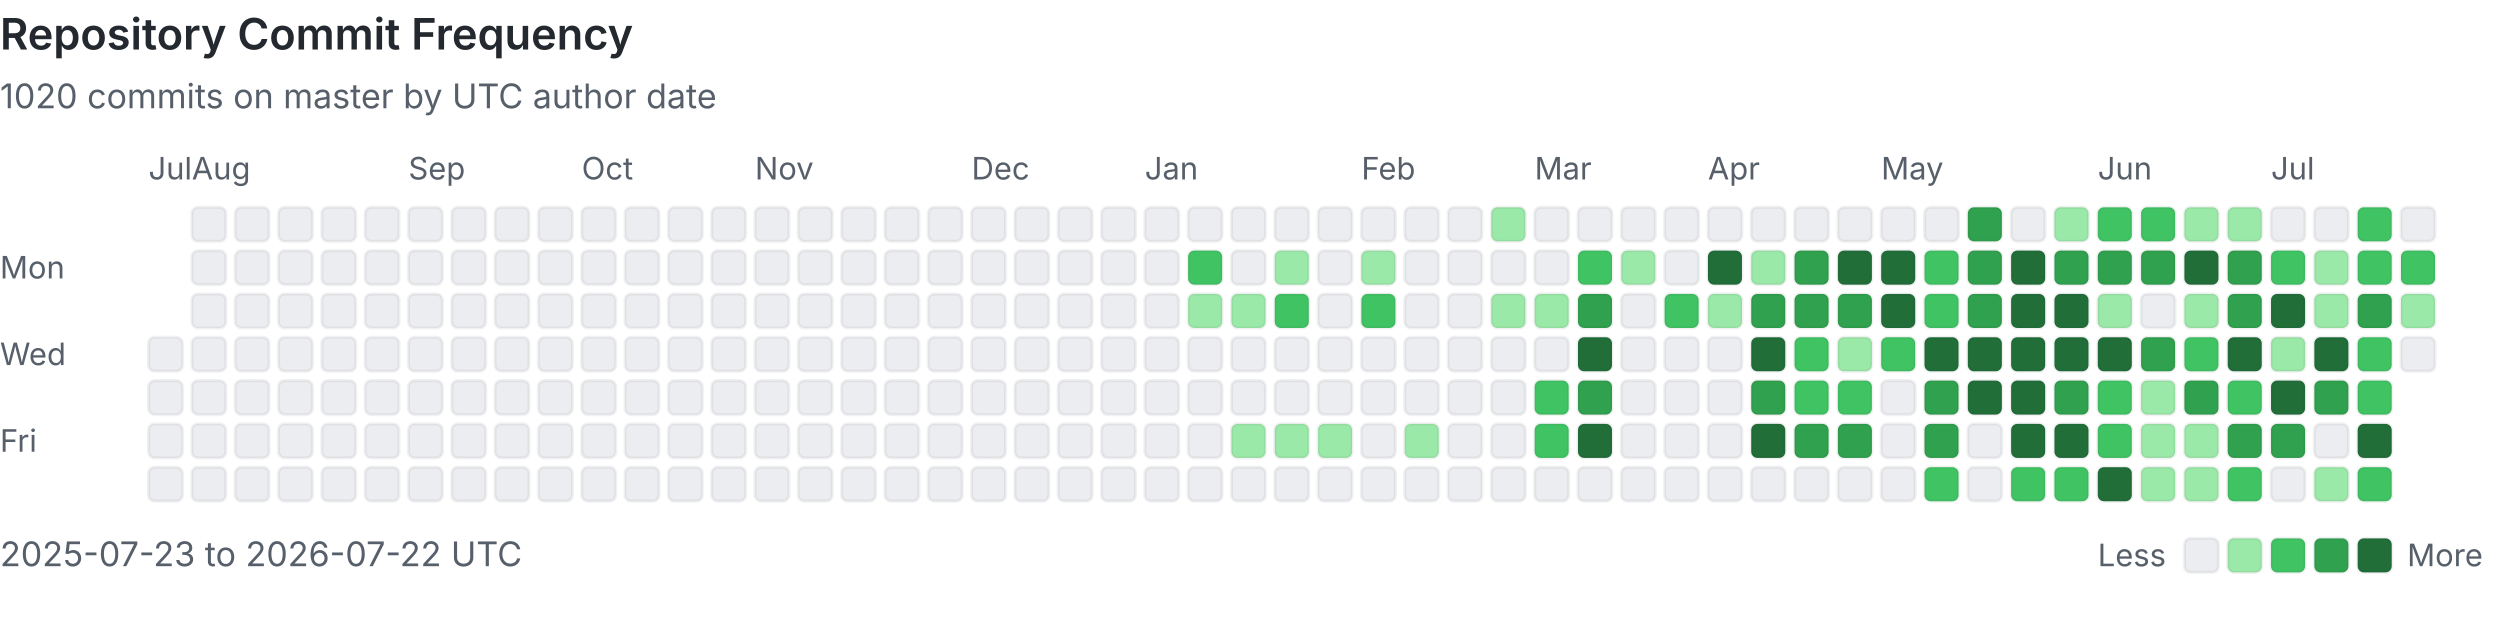
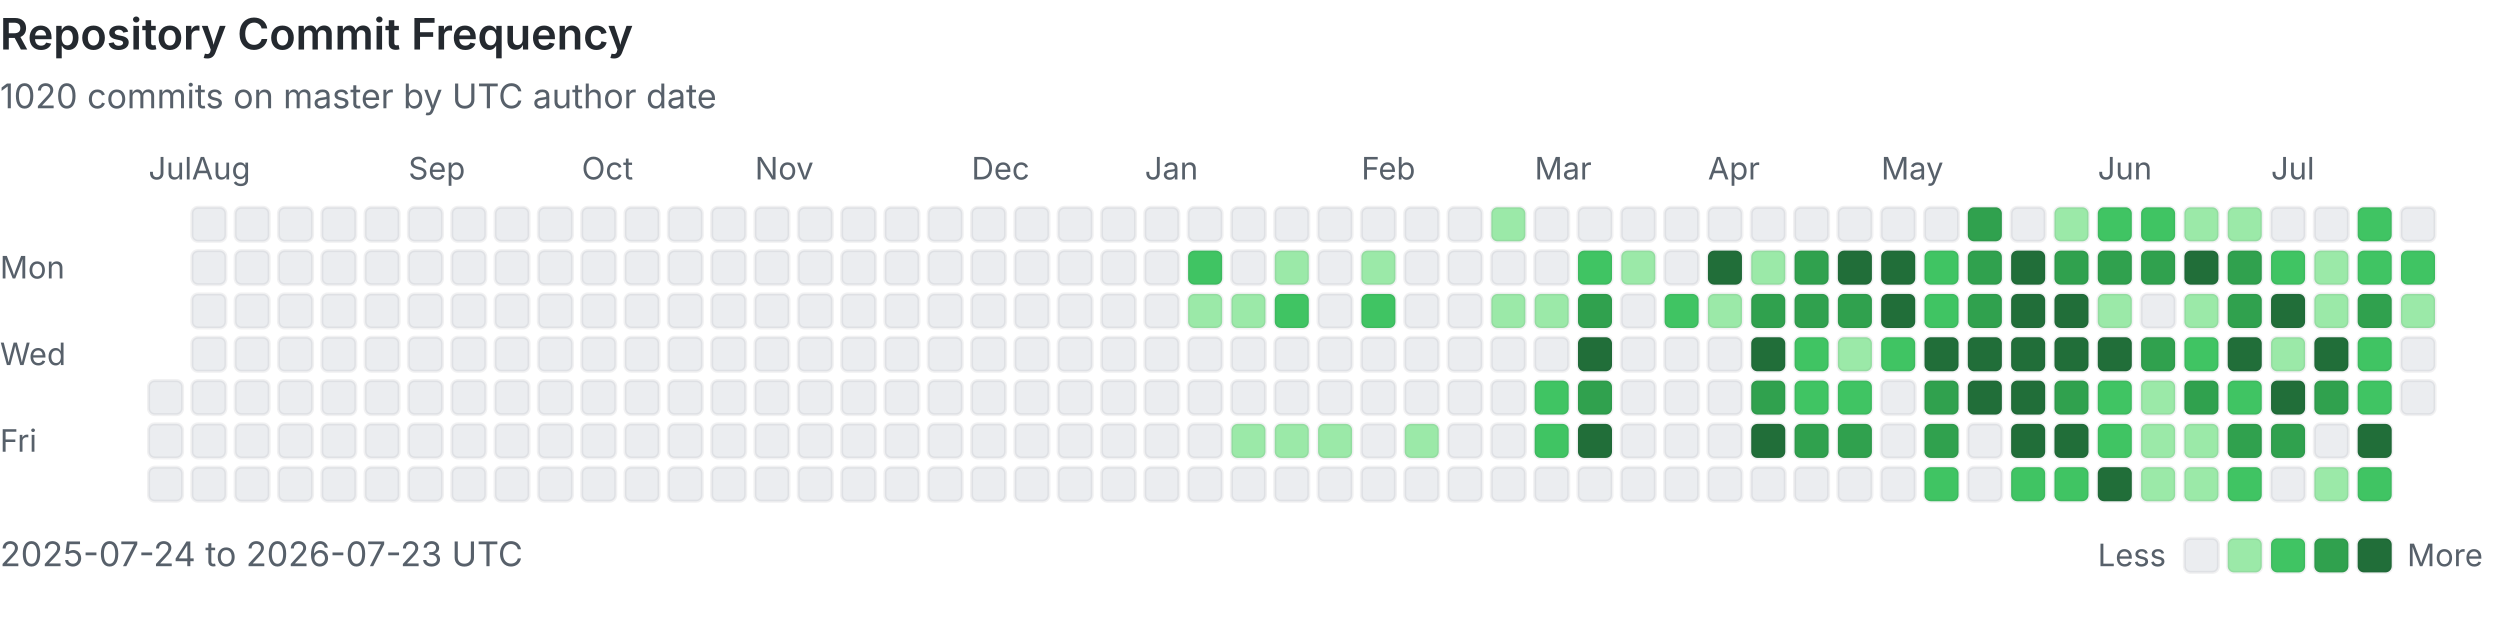
<svg xmlns="http://www.w3.org/2000/svg" viewBox="0 0 808 207" width="100%" role="img" aria-labelledby="heatmap-title heatmap-description" preserveAspectRatio="xMinYMin meet">
  <style>
      .heading { fill: #24292f; font: 600 14px -apple-system, BlinkMacSystemFont, 'Segoe UI', sans-serif; }
      .label { fill: #57606a; font: 10px -apple-system, BlinkMacSystemFont, 'Segoe UI', sans-serif; }
      .summary { fill: #57606a; font: 11px -apple-system, BlinkMacSystemFont, 'Segoe UI', sans-serif; }
      .day { shape-rendering: geometricPrecision; stroke: rgba(27, 31, 36, 0.06); stroke-width: 1px; }
      @media (prefers-color-scheme: dark) {
        .heading { fill: #e6edf3; }
        .label, .summary { fill: #8b949e; }
        .day { stroke: rgba(240, 246, 252, 0.08); }
        .level-0 { fill: #161b22 !important; }
      }
    </style>
  <text x="0" y="16" class="heading">Repository Commit Frequency</text>
  <text x="0" y="35" class="summary">1020 commits on master by UTC author date</text>
  <text x="0" y="90" class="label">Mon</text>
  <text x="0" y="118" class="label">Wed</text>
  <text x="0" y="146" class="label">Fri</text>
  <text x="48" y="58" class="label">Jul</text>
-   <rect x="48" y="109" width="11" height="11" rx="2" class="day level-0" fill="#ebedf0" data-date="2025-07-23" data-count="0">
-     </rect>
  <rect x="48" y="123" width="11" height="11" rx="2" class="day level-0" fill="#ebedf0" data-date="2025-07-24" data-count="0">
    </rect>
  <rect x="48" y="137" width="11" height="11" rx="2" class="day level-0" fill="#ebedf0" data-date="2025-07-25" data-count="0">
    </rect>
  <rect x="48" y="151" width="11" height="11" rx="2" class="day level-0" fill="#ebedf0" data-date="2025-07-26" data-count="0">
    </rect>
  <rect x="62" y="67" width="11" height="11" rx="2" class="day level-0" fill="#ebedf0" data-date="2025-07-27" data-count="0">
    </rect>
  <rect x="62" y="81" width="11" height="11" rx="2" class="day level-0" fill="#ebedf0" data-date="2025-07-28" data-count="0">
    </rect>
  <rect x="62" y="95" width="11" height="11" rx="2" class="day level-0" fill="#ebedf0" data-date="2025-07-29" data-count="0">
    </rect>
  <rect x="62" y="109" width="11" height="11" rx="2" class="day level-0" fill="#ebedf0" data-date="2025-07-30" data-count="0">
    </rect>
  <rect x="62" y="123" width="11" height="11" rx="2" class="day level-0" fill="#ebedf0" data-date="2025-07-31" data-count="0">
    </rect>
  <text x="62" y="58" class="label">Aug</text>
  <rect x="62" y="137" width="11" height="11" rx="2" class="day level-0" fill="#ebedf0" data-date="2025-08-01" data-count="0">
    </rect>
  <rect x="62" y="151" width="11" height="11" rx="2" class="day level-0" fill="#ebedf0" data-date="2025-08-02" data-count="0">
    </rect>
  <rect x="76" y="67" width="11" height="11" rx="2" class="day level-0" fill="#ebedf0" data-date="2025-08-03" data-count="0">
    </rect>
  <rect x="76" y="81" width="11" height="11" rx="2" class="day level-0" fill="#ebedf0" data-date="2025-08-04" data-count="0">
    </rect>
  <rect x="76" y="95" width="11" height="11" rx="2" class="day level-0" fill="#ebedf0" data-date="2025-08-05" data-count="0">
    </rect>
  <rect x="76" y="109" width="11" height="11" rx="2" class="day level-0" fill="#ebedf0" data-date="2025-08-06" data-count="0">
    </rect>
  <rect x="76" y="123" width="11" height="11" rx="2" class="day level-0" fill="#ebedf0" data-date="2025-08-07" data-count="0">
    </rect>
  <rect x="76" y="137" width="11" height="11" rx="2" class="day level-0" fill="#ebedf0" data-date="2025-08-08" data-count="0">
    </rect>
  <rect x="76" y="151" width="11" height="11" rx="2" class="day level-0" fill="#ebedf0" data-date="2025-08-09" data-count="0">
    </rect>
  <rect x="90" y="67" width="11" height="11" rx="2" class="day level-0" fill="#ebedf0" data-date="2025-08-10" data-count="0">
    </rect>
  <rect x="90" y="81" width="11" height="11" rx="2" class="day level-0" fill="#ebedf0" data-date="2025-08-11" data-count="0">
    </rect>
  <rect x="90" y="95" width="11" height="11" rx="2" class="day level-0" fill="#ebedf0" data-date="2025-08-12" data-count="0">
    </rect>
  <rect x="90" y="109" width="11" height="11" rx="2" class="day level-0" fill="#ebedf0" data-date="2025-08-13" data-count="0">
    </rect>
  <rect x="90" y="123" width="11" height="11" rx="2" class="day level-0" fill="#ebedf0" data-date="2025-08-14" data-count="0">
    </rect>
  <rect x="90" y="137" width="11" height="11" rx="2" class="day level-0" fill="#ebedf0" data-date="2025-08-15" data-count="0">
    </rect>
  <rect x="90" y="151" width="11" height="11" rx="2" class="day level-0" fill="#ebedf0" data-date="2025-08-16" data-count="0">
    </rect>
  <rect x="104" y="67" width="11" height="11" rx="2" class="day level-0" fill="#ebedf0" data-date="2025-08-17" data-count="0">
    </rect>
  <rect x="104" y="81" width="11" height="11" rx="2" class="day level-0" fill="#ebedf0" data-date="2025-08-18" data-count="0">
    </rect>
  <rect x="104" y="95" width="11" height="11" rx="2" class="day level-0" fill="#ebedf0" data-date="2025-08-19" data-count="0">
    </rect>
  <rect x="104" y="109" width="11" height="11" rx="2" class="day level-0" fill="#ebedf0" data-date="2025-08-20" data-count="0">
    </rect>
  <rect x="104" y="123" width="11" height="11" rx="2" class="day level-0" fill="#ebedf0" data-date="2025-08-21" data-count="0">
    </rect>
  <rect x="104" y="137" width="11" height="11" rx="2" class="day level-0" fill="#ebedf0" data-date="2025-08-22" data-count="0">
    </rect>
  <rect x="104" y="151" width="11" height="11" rx="2" class="day level-0" fill="#ebedf0" data-date="2025-08-23" data-count="0">
    </rect>
  <rect x="118" y="67" width="11" height="11" rx="2" class="day level-0" fill="#ebedf0" data-date="2025-08-24" data-count="0">
    </rect>
  <rect x="118" y="81" width="11" height="11" rx="2" class="day level-0" fill="#ebedf0" data-date="2025-08-25" data-count="0">
    </rect>
  <rect x="118" y="95" width="11" height="11" rx="2" class="day level-0" fill="#ebedf0" data-date="2025-08-26" data-count="0">
    </rect>
  <rect x="118" y="109" width="11" height="11" rx="2" class="day level-0" fill="#ebedf0" data-date="2025-08-27" data-count="0">
    </rect>
  <rect x="118" y="123" width="11" height="11" rx="2" class="day level-0" fill="#ebedf0" data-date="2025-08-28" data-count="0">
    </rect>
  <rect x="118" y="137" width="11" height="11" rx="2" class="day level-0" fill="#ebedf0" data-date="2025-08-29" data-count="0">
    </rect>
  <rect x="118" y="151" width="11" height="11" rx="2" class="day level-0" fill="#ebedf0" data-date="2025-08-30" data-count="0">
    </rect>
  <rect x="132" y="67" width="11" height="11" rx="2" class="day level-0" fill="#ebedf0" data-date="2025-08-31" data-count="0">
    </rect>
  <text x="132" y="58" class="label">Sep</text>
  <rect x="132" y="81" width="11" height="11" rx="2" class="day level-0" fill="#ebedf0" data-date="2025-09-01" data-count="0">
    </rect>
  <rect x="132" y="95" width="11" height="11" rx="2" class="day level-0" fill="#ebedf0" data-date="2025-09-02" data-count="0">
    </rect>
  <rect x="132" y="109" width="11" height="11" rx="2" class="day level-0" fill="#ebedf0" data-date="2025-09-03" data-count="0">
    </rect>
  <rect x="132" y="123" width="11" height="11" rx="2" class="day level-0" fill="#ebedf0" data-date="2025-09-04" data-count="0">
    </rect>
  <rect x="132" y="137" width="11" height="11" rx="2" class="day level-0" fill="#ebedf0" data-date="2025-09-05" data-count="0">
    </rect>
  <rect x="132" y="151" width="11" height="11" rx="2" class="day level-0" fill="#ebedf0" data-date="2025-09-06" data-count="0">
    </rect>
  <rect x="146" y="67" width="11" height="11" rx="2" class="day level-0" fill="#ebedf0" data-date="2025-09-07" data-count="0">
    </rect>
  <rect x="146" y="81" width="11" height="11" rx="2" class="day level-0" fill="#ebedf0" data-date="2025-09-08" data-count="0">
    </rect>
  <rect x="146" y="95" width="11" height="11" rx="2" class="day level-0" fill="#ebedf0" data-date="2025-09-09" data-count="0">
    </rect>
  <rect x="146" y="109" width="11" height="11" rx="2" class="day level-0" fill="#ebedf0" data-date="2025-09-10" data-count="0">
    </rect>
  <rect x="146" y="123" width="11" height="11" rx="2" class="day level-0" fill="#ebedf0" data-date="2025-09-11" data-count="0">
    </rect>
  <rect x="146" y="137" width="11" height="11" rx="2" class="day level-0" fill="#ebedf0" data-date="2025-09-12" data-count="0">
    </rect>
  <rect x="146" y="151" width="11" height="11" rx="2" class="day level-0" fill="#ebedf0" data-date="2025-09-13" data-count="0">
    </rect>
  <rect x="160" y="67" width="11" height="11" rx="2" class="day level-0" fill="#ebedf0" data-date="2025-09-14" data-count="0">
    </rect>
  <rect x="160" y="81" width="11" height="11" rx="2" class="day level-0" fill="#ebedf0" data-date="2025-09-15" data-count="0">
    </rect>
  <rect x="160" y="95" width="11" height="11" rx="2" class="day level-0" fill="#ebedf0" data-date="2025-09-16" data-count="0">
    </rect>
  <rect x="160" y="109" width="11" height="11" rx="2" class="day level-0" fill="#ebedf0" data-date="2025-09-17" data-count="0">
    </rect>
  <rect x="160" y="123" width="11" height="11" rx="2" class="day level-0" fill="#ebedf0" data-date="2025-09-18" data-count="0">
    </rect>
  <rect x="160" y="137" width="11" height="11" rx="2" class="day level-0" fill="#ebedf0" data-date="2025-09-19" data-count="0">
    </rect>
  <rect x="160" y="151" width="11" height="11" rx="2" class="day level-0" fill="#ebedf0" data-date="2025-09-20" data-count="0">
    </rect>
  <rect x="174" y="67" width="11" height="11" rx="2" class="day level-0" fill="#ebedf0" data-date="2025-09-21" data-count="0">
    </rect>
  <rect x="174" y="81" width="11" height="11" rx="2" class="day level-0" fill="#ebedf0" data-date="2025-09-22" data-count="0">
    </rect>
  <rect x="174" y="95" width="11" height="11" rx="2" class="day level-0" fill="#ebedf0" data-date="2025-09-23" data-count="0">
    </rect>
  <rect x="174" y="109" width="11" height="11" rx="2" class="day level-0" fill="#ebedf0" data-date="2025-09-24" data-count="0">
    </rect>
  <rect x="174" y="123" width="11" height="11" rx="2" class="day level-0" fill="#ebedf0" data-date="2025-09-25" data-count="0">
    </rect>
  <rect x="174" y="137" width="11" height="11" rx="2" class="day level-0" fill="#ebedf0" data-date="2025-09-26" data-count="0">
    </rect>
  <rect x="174" y="151" width="11" height="11" rx="2" class="day level-0" fill="#ebedf0" data-date="2025-09-27" data-count="0">
    </rect>
  <rect x="188" y="67" width="11" height="11" rx="2" class="day level-0" fill="#ebedf0" data-date="2025-09-28" data-count="0">
    </rect>
  <rect x="188" y="81" width="11" height="11" rx="2" class="day level-0" fill="#ebedf0" data-date="2025-09-29" data-count="0">
    </rect>
  <rect x="188" y="95" width="11" height="11" rx="2" class="day level-0" fill="#ebedf0" data-date="2025-09-30" data-count="0">
    </rect>
  <text x="188" y="58" class="label">Oct</text>
  <rect x="188" y="109" width="11" height="11" rx="2" class="day level-0" fill="#ebedf0" data-date="2025-10-01" data-count="0">
    </rect>
  <rect x="188" y="123" width="11" height="11" rx="2" class="day level-0" fill="#ebedf0" data-date="2025-10-02" data-count="0">
    </rect>
  <rect x="188" y="137" width="11" height="11" rx="2" class="day level-0" fill="#ebedf0" data-date="2025-10-03" data-count="0">
    </rect>
  <rect x="188" y="151" width="11" height="11" rx="2" class="day level-0" fill="#ebedf0" data-date="2025-10-04" data-count="0">
    </rect>
  <rect x="202" y="67" width="11" height="11" rx="2" class="day level-0" fill="#ebedf0" data-date="2025-10-05" data-count="0">
    </rect>
  <rect x="202" y="81" width="11" height="11" rx="2" class="day level-0" fill="#ebedf0" data-date="2025-10-06" data-count="0">
    </rect>
  <rect x="202" y="95" width="11" height="11" rx="2" class="day level-0" fill="#ebedf0" data-date="2025-10-07" data-count="0">
    </rect>
  <rect x="202" y="109" width="11" height="11" rx="2" class="day level-0" fill="#ebedf0" data-date="2025-10-08" data-count="0">
    </rect>
  <rect x="202" y="123" width="11" height="11" rx="2" class="day level-0" fill="#ebedf0" data-date="2025-10-09" data-count="0">
    </rect>
  <rect x="202" y="137" width="11" height="11" rx="2" class="day level-0" fill="#ebedf0" data-date="2025-10-10" data-count="0">
    </rect>
  <rect x="202" y="151" width="11" height="11" rx="2" class="day level-0" fill="#ebedf0" data-date="2025-10-11" data-count="0">
    </rect>
  <rect x="216" y="67" width="11" height="11" rx="2" class="day level-0" fill="#ebedf0" data-date="2025-10-12" data-count="0">
    </rect>
  <rect x="216" y="81" width="11" height="11" rx="2" class="day level-0" fill="#ebedf0" data-date="2025-10-13" data-count="0">
    </rect>
  <rect x="216" y="95" width="11" height="11" rx="2" class="day level-0" fill="#ebedf0" data-date="2025-10-14" data-count="0">
    </rect>
  <rect x="216" y="109" width="11" height="11" rx="2" class="day level-0" fill="#ebedf0" data-date="2025-10-15" data-count="0">
    </rect>
  <rect x="216" y="123" width="11" height="11" rx="2" class="day level-0" fill="#ebedf0" data-date="2025-10-16" data-count="0">
    </rect>
  <rect x="216" y="137" width="11" height="11" rx="2" class="day level-0" fill="#ebedf0" data-date="2025-10-17" data-count="0">
    </rect>
  <rect x="216" y="151" width="11" height="11" rx="2" class="day level-0" fill="#ebedf0" data-date="2025-10-18" data-count="0">
    </rect>
  <rect x="230" y="67" width="11" height="11" rx="2" class="day level-0" fill="#ebedf0" data-date="2025-10-19" data-count="0">
    </rect>
  <rect x="230" y="81" width="11" height="11" rx="2" class="day level-0" fill="#ebedf0" data-date="2025-10-20" data-count="0">
    </rect>
  <rect x="230" y="95" width="11" height="11" rx="2" class="day level-0" fill="#ebedf0" data-date="2025-10-21" data-count="0">
    </rect>
  <rect x="230" y="109" width="11" height="11" rx="2" class="day level-0" fill="#ebedf0" data-date="2025-10-22" data-count="0">
    </rect>
  <rect x="230" y="123" width="11" height="11" rx="2" class="day level-0" fill="#ebedf0" data-date="2025-10-23" data-count="0">
    </rect>
  <rect x="230" y="137" width="11" height="11" rx="2" class="day level-0" fill="#ebedf0" data-date="2025-10-24" data-count="0">
    </rect>
  <rect x="230" y="151" width="11" height="11" rx="2" class="day level-0" fill="#ebedf0" data-date="2025-10-25" data-count="0">
    </rect>
  <rect x="244" y="67" width="11" height="11" rx="2" class="day level-0" fill="#ebedf0" data-date="2025-10-26" data-count="0">
    </rect>
  <rect x="244" y="81" width="11" height="11" rx="2" class="day level-0" fill="#ebedf0" data-date="2025-10-27" data-count="0">
    </rect>
  <rect x="244" y="95" width="11" height="11" rx="2" class="day level-0" fill="#ebedf0" data-date="2025-10-28" data-count="0">
    </rect>
  <rect x="244" y="109" width="11" height="11" rx="2" class="day level-0" fill="#ebedf0" data-date="2025-10-29" data-count="0">
    </rect>
  <rect x="244" y="123" width="11" height="11" rx="2" class="day level-0" fill="#ebedf0" data-date="2025-10-30" data-count="0">
    </rect>
  <rect x="244" y="137" width="11" height="11" rx="2" class="day level-0" fill="#ebedf0" data-date="2025-10-31" data-count="0">
    </rect>
  <text x="244" y="58" class="label">Nov</text>
  <rect x="244" y="151" width="11" height="11" rx="2" class="day level-0" fill="#ebedf0" data-date="2025-11-01" data-count="0">
    </rect>
  <rect x="258" y="67" width="11" height="11" rx="2" class="day level-0" fill="#ebedf0" data-date="2025-11-02" data-count="0">
    </rect>
  <rect x="258" y="81" width="11" height="11" rx="2" class="day level-0" fill="#ebedf0" data-date="2025-11-03" data-count="0">
    </rect>
  <rect x="258" y="95" width="11" height="11" rx="2" class="day level-0" fill="#ebedf0" data-date="2025-11-04" data-count="0">
    </rect>
  <rect x="258" y="109" width="11" height="11" rx="2" class="day level-0" fill="#ebedf0" data-date="2025-11-05" data-count="0">
    </rect>
  <rect x="258" y="123" width="11" height="11" rx="2" class="day level-0" fill="#ebedf0" data-date="2025-11-06" data-count="0">
    </rect>
  <rect x="258" y="137" width="11" height="11" rx="2" class="day level-0" fill="#ebedf0" data-date="2025-11-07" data-count="0">
    </rect>
  <rect x="258" y="151" width="11" height="11" rx="2" class="day level-0" fill="#ebedf0" data-date="2025-11-08" data-count="0">
    </rect>
  <rect x="272" y="67" width="11" height="11" rx="2" class="day level-0" fill="#ebedf0" data-date="2025-11-09" data-count="0">
    </rect>
  <rect x="272" y="81" width="11" height="11" rx="2" class="day level-0" fill="#ebedf0" data-date="2025-11-10" data-count="0">
    </rect>
  <rect x="272" y="95" width="11" height="11" rx="2" class="day level-0" fill="#ebedf0" data-date="2025-11-11" data-count="0">
    </rect>
  <rect x="272" y="109" width="11" height="11" rx="2" class="day level-0" fill="#ebedf0" data-date="2025-11-12" data-count="0">
    </rect>
  <rect x="272" y="123" width="11" height="11" rx="2" class="day level-0" fill="#ebedf0" data-date="2025-11-13" data-count="0">
    </rect>
  <rect x="272" y="137" width="11" height="11" rx="2" class="day level-0" fill="#ebedf0" data-date="2025-11-14" data-count="0">
    </rect>
  <rect x="272" y="151" width="11" height="11" rx="2" class="day level-0" fill="#ebedf0" data-date="2025-11-15" data-count="0">
    </rect>
  <rect x="286" y="67" width="11" height="11" rx="2" class="day level-0" fill="#ebedf0" data-date="2025-11-16" data-count="0">
    </rect>
  <rect x="286" y="81" width="11" height="11" rx="2" class="day level-0" fill="#ebedf0" data-date="2025-11-17" data-count="0">
    </rect>
  <rect x="286" y="95" width="11" height="11" rx="2" class="day level-0" fill="#ebedf0" data-date="2025-11-18" data-count="0">
    </rect>
  <rect x="286" y="109" width="11" height="11" rx="2" class="day level-0" fill="#ebedf0" data-date="2025-11-19" data-count="0">
    </rect>
  <rect x="286" y="123" width="11" height="11" rx="2" class="day level-0" fill="#ebedf0" data-date="2025-11-20" data-count="0">
    </rect>
  <rect x="286" y="137" width="11" height="11" rx="2" class="day level-0" fill="#ebedf0" data-date="2025-11-21" data-count="0">
    </rect>
  <rect x="286" y="151" width="11" height="11" rx="2" class="day level-0" fill="#ebedf0" data-date="2025-11-22" data-count="0">
    </rect>
  <rect x="300" y="67" width="11" height="11" rx="2" class="day level-0" fill="#ebedf0" data-date="2025-11-23" data-count="0">
    </rect>
  <rect x="300" y="81" width="11" height="11" rx="2" class="day level-0" fill="#ebedf0" data-date="2025-11-24" data-count="0">
    </rect>
  <rect x="300" y="95" width="11" height="11" rx="2" class="day level-0" fill="#ebedf0" data-date="2025-11-25" data-count="0">
    </rect>
  <rect x="300" y="109" width="11" height="11" rx="2" class="day level-0" fill="#ebedf0" data-date="2025-11-26" data-count="0">
    </rect>
  <rect x="300" y="123" width="11" height="11" rx="2" class="day level-0" fill="#ebedf0" data-date="2025-11-27" data-count="0">
    </rect>
  <rect x="300" y="137" width="11" height="11" rx="2" class="day level-0" fill="#ebedf0" data-date="2025-11-28" data-count="0">
    </rect>
  <rect x="300" y="151" width="11" height="11" rx="2" class="day level-0" fill="#ebedf0" data-date="2025-11-29" data-count="0">
    </rect>
  <rect x="314" y="67" width="11" height="11" rx="2" class="day level-0" fill="#ebedf0" data-date="2025-11-30" data-count="0">
    </rect>
  <text x="314" y="58" class="label">Dec</text>
  <rect x="314" y="81" width="11" height="11" rx="2" class="day level-0" fill="#ebedf0" data-date="2025-12-01" data-count="0">
    </rect>
  <rect x="314" y="95" width="11" height="11" rx="2" class="day level-0" fill="#ebedf0" data-date="2025-12-02" data-count="0">
    </rect>
  <rect x="314" y="109" width="11" height="11" rx="2" class="day level-0" fill="#ebedf0" data-date="2025-12-03" data-count="0">
    </rect>
  <rect x="314" y="123" width="11" height="11" rx="2" class="day level-0" fill="#ebedf0" data-date="2025-12-04" data-count="0">
    </rect>
  <rect x="314" y="137" width="11" height="11" rx="2" class="day level-0" fill="#ebedf0" data-date="2025-12-05" data-count="0">
    </rect>
  <rect x="314" y="151" width="11" height="11" rx="2" class="day level-0" fill="#ebedf0" data-date="2025-12-06" data-count="0">
    </rect>
  <rect x="328" y="67" width="11" height="11" rx="2" class="day level-0" fill="#ebedf0" data-date="2025-12-07" data-count="0">
    </rect>
  <rect x="328" y="81" width="11" height="11" rx="2" class="day level-0" fill="#ebedf0" data-date="2025-12-08" data-count="0">
    </rect>
  <rect x="328" y="95" width="11" height="11" rx="2" class="day level-0" fill="#ebedf0" data-date="2025-12-09" data-count="0">
    </rect>
  <rect x="328" y="109" width="11" height="11" rx="2" class="day level-0" fill="#ebedf0" data-date="2025-12-10" data-count="0">
    </rect>
  <rect x="328" y="123" width="11" height="11" rx="2" class="day level-0" fill="#ebedf0" data-date="2025-12-11" data-count="0">
    </rect>
  <rect x="328" y="137" width="11" height="11" rx="2" class="day level-0" fill="#ebedf0" data-date="2025-12-12" data-count="0">
    </rect>
  <rect x="328" y="151" width="11" height="11" rx="2" class="day level-0" fill="#ebedf0" data-date="2025-12-13" data-count="0">
    </rect>
  <rect x="342" y="67" width="11" height="11" rx="2" class="day level-0" fill="#ebedf0" data-date="2025-12-14" data-count="0">
    </rect>
  <rect x="342" y="81" width="11" height="11" rx="2" class="day level-0" fill="#ebedf0" data-date="2025-12-15" data-count="0">
    </rect>
  <rect x="342" y="95" width="11" height="11" rx="2" class="day level-0" fill="#ebedf0" data-date="2025-12-16" data-count="0">
    </rect>
  <rect x="342" y="109" width="11" height="11" rx="2" class="day level-0" fill="#ebedf0" data-date="2025-12-17" data-count="0">
    </rect>
  <rect x="342" y="123" width="11" height="11" rx="2" class="day level-0" fill="#ebedf0" data-date="2025-12-18" data-count="0">
    </rect>
  <rect x="342" y="137" width="11" height="11" rx="2" class="day level-0" fill="#ebedf0" data-date="2025-12-19" data-count="0">
    </rect>
  <rect x="342" y="151" width="11" height="11" rx="2" class="day level-0" fill="#ebedf0" data-date="2025-12-20" data-count="0">
    </rect>
  <rect x="356" y="67" width="11" height="11" rx="2" class="day level-0" fill="#ebedf0" data-date="2025-12-21" data-count="0">
    </rect>
  <rect x="356" y="81" width="11" height="11" rx="2" class="day level-0" fill="#ebedf0" data-date="2025-12-22" data-count="0">
    </rect>
  <rect x="356" y="95" width="11" height="11" rx="2" class="day level-0" fill="#ebedf0" data-date="2025-12-23" data-count="0">
    </rect>
  <rect x="356" y="109" width="11" height="11" rx="2" class="day level-0" fill="#ebedf0" data-date="2025-12-24" data-count="0">
    </rect>
  <rect x="356" y="123" width="11" height="11" rx="2" class="day level-0" fill="#ebedf0" data-date="2025-12-25" data-count="0">
    </rect>
  <rect x="356" y="137" width="11" height="11" rx="2" class="day level-0" fill="#ebedf0" data-date="2025-12-26" data-count="0">
    </rect>
  <rect x="356" y="151" width="11" height="11" rx="2" class="day level-0" fill="#ebedf0" data-date="2025-12-27" data-count="0">
    </rect>
  <rect x="370" y="67" width="11" height="11" rx="2" class="day level-0" fill="#ebedf0" data-date="2025-12-28" data-count="0">
    </rect>
  <rect x="370" y="81" width="11" height="11" rx="2" class="day level-0" fill="#ebedf0" data-date="2025-12-29" data-count="0">
    </rect>
  <rect x="370" y="95" width="11" height="11" rx="2" class="day level-0" fill="#ebedf0" data-date="2025-12-30" data-count="0">
    </rect>
  <rect x="370" y="109" width="11" height="11" rx="2" class="day level-0" fill="#ebedf0" data-date="2025-12-31" data-count="0">
    </rect>
  <text x="370" y="58" class="label">Jan</text>
  <rect x="370" y="123" width="11" height="11" rx="2" class="day level-0" fill="#ebedf0" data-date="2026-01-01" data-count="0">
    </rect>
  <rect x="370" y="137" width="11" height="11" rx="2" class="day level-0" fill="#ebedf0" data-date="2026-01-02" data-count="0">
    </rect>
  <rect x="370" y="151" width="11" height="11" rx="2" class="day level-0" fill="#ebedf0" data-date="2026-01-03" data-count="0">
    </rect>
  <rect x="384" y="67" width="11" height="11" rx="2" class="day level-0" fill="#ebedf0" data-date="2026-01-04" data-count="0">
    </rect>
  <rect x="384" y="81" width="11" height="11" rx="2" class="day level-2" fill="#40c463" data-date="2026-01-05" data-count="3">
    </rect>
  <rect x="384" y="95" width="11" height="11" rx="2" class="day level-1" fill="#9be9a8" data-date="2026-01-06" data-count="1">
    </rect>
  <rect x="384" y="109" width="11" height="11" rx="2" class="day level-0" fill="#ebedf0" data-date="2026-01-07" data-count="0">
    </rect>
  <rect x="384" y="123" width="11" height="11" rx="2" class="day level-0" fill="#ebedf0" data-date="2026-01-08" data-count="0">
    </rect>
  <rect x="384" y="137" width="11" height="11" rx="2" class="day level-0" fill="#ebedf0" data-date="2026-01-09" data-count="0">
    </rect>
  <rect x="384" y="151" width="11" height="11" rx="2" class="day level-0" fill="#ebedf0" data-date="2026-01-10" data-count="0">
    </rect>
  <rect x="398" y="67" width="11" height="11" rx="2" class="day level-0" fill="#ebedf0" data-date="2026-01-11" data-count="0">
    </rect>
  <rect x="398" y="81" width="11" height="11" rx="2" class="day level-0" fill="#ebedf0" data-date="2026-01-12" data-count="0">
    </rect>
  <rect x="398" y="95" width="11" height="11" rx="2" class="day level-1" fill="#9be9a8" data-date="2026-01-13" data-count="1">
    </rect>
  <rect x="398" y="109" width="11" height="11" rx="2" class="day level-0" fill="#ebedf0" data-date="2026-01-14" data-count="0">
    </rect>
  <rect x="398" y="123" width="11" height="11" rx="2" class="day level-0" fill="#ebedf0" data-date="2026-01-15" data-count="0">
    </rect>
  <rect x="398" y="137" width="11" height="11" rx="2" class="day level-1" fill="#9be9a8" data-date="2026-01-16" data-count="1">
    </rect>
  <rect x="398" y="151" width="11" height="11" rx="2" class="day level-0" fill="#ebedf0" data-date="2026-01-17" data-count="0">
    </rect>
  <rect x="412" y="67" width="11" height="11" rx="2" class="day level-0" fill="#ebedf0" data-date="2026-01-18" data-count="0">
    </rect>
  <rect x="412" y="81" width="11" height="11" rx="2" class="day level-1" fill="#9be9a8" data-date="2026-01-19" data-count="2">
    </rect>
  <rect x="412" y="95" width="11" height="11" rx="2" class="day level-2" fill="#40c463" data-date="2026-01-20" data-count="6">
    </rect>
  <rect x="412" y="109" width="11" height="11" rx="2" class="day level-0" fill="#ebedf0" data-date="2026-01-21" data-count="0">
    </rect>
  <rect x="412" y="123" width="11" height="11" rx="2" class="day level-0" fill="#ebedf0" data-date="2026-01-22" data-count="0">
    </rect>
  <rect x="412" y="137" width="11" height="11" rx="2" class="day level-1" fill="#9be9a8" data-date="2026-01-23" data-count="1">
    </rect>
  <rect x="412" y="151" width="11" height="11" rx="2" class="day level-0" fill="#ebedf0" data-date="2026-01-24" data-count="0">
    </rect>
  <rect x="426" y="67" width="11" height="11" rx="2" class="day level-0" fill="#ebedf0" data-date="2026-01-25" data-count="0">
    </rect>
  <rect x="426" y="81" width="11" height="11" rx="2" class="day level-0" fill="#ebedf0" data-date="2026-01-26" data-count="0">
    </rect>
  <rect x="426" y="95" width="11" height="11" rx="2" class="day level-0" fill="#ebedf0" data-date="2026-01-27" data-count="0">
    </rect>
  <rect x="426" y="109" width="11" height="11" rx="2" class="day level-0" fill="#ebedf0" data-date="2026-01-28" data-count="0">
    </rect>
  <rect x="426" y="123" width="11" height="11" rx="2" class="day level-0" fill="#ebedf0" data-date="2026-01-29" data-count="0">
    </rect>
  <rect x="426" y="137" width="11" height="11" rx="2" class="day level-1" fill="#9be9a8" data-date="2026-01-30" data-count="1">
    </rect>
  <rect x="426" y="151" width="11" height="11" rx="2" class="day level-0" fill="#ebedf0" data-date="2026-01-31" data-count="0">
    </rect>
  <text x="440" y="58" class="label">Feb</text>
  <rect x="440" y="67" width="11" height="11" rx="2" class="day level-0" fill="#ebedf0" data-date="2026-02-01" data-count="0">
    </rect>
  <rect x="440" y="81" width="11" height="11" rx="2" class="day level-1" fill="#9be9a8" data-date="2026-02-02" data-count="1">
    </rect>
  <rect x="440" y="95" width="11" height="11" rx="2" class="day level-2" fill="#40c463" data-date="2026-02-03" data-count="3">
    </rect>
  <rect x="440" y="109" width="11" height="11" rx="2" class="day level-0" fill="#ebedf0" data-date="2026-02-04" data-count="0">
    </rect>
  <rect x="440" y="123" width="11" height="11" rx="2" class="day level-0" fill="#ebedf0" data-date="2026-02-05" data-count="0">
    </rect>
  <rect x="440" y="137" width="11" height="11" rx="2" class="day level-0" fill="#ebedf0" data-date="2026-02-06" data-count="0">
    </rect>
  <rect x="440" y="151" width="11" height="11" rx="2" class="day level-0" fill="#ebedf0" data-date="2026-02-07" data-count="0">
    </rect>
  <rect x="454" y="67" width="11" height="11" rx="2" class="day level-0" fill="#ebedf0" data-date="2026-02-08" data-count="0">
    </rect>
  <rect x="454" y="81" width="11" height="11" rx="2" class="day level-0" fill="#ebedf0" data-date="2026-02-09" data-count="0">
    </rect>
  <rect x="454" y="95" width="11" height="11" rx="2" class="day level-0" fill="#ebedf0" data-date="2026-02-10" data-count="0">
    </rect>
  <rect x="454" y="109" width="11" height="11" rx="2" class="day level-0" fill="#ebedf0" data-date="2026-02-11" data-count="0">
    </rect>
  <rect x="454" y="123" width="11" height="11" rx="2" class="day level-0" fill="#ebedf0" data-date="2026-02-12" data-count="0">
    </rect>
  <rect x="454" y="137" width="11" height="11" rx="2" class="day level-1" fill="#9be9a8" data-date="2026-02-13" data-count="2">
    </rect>
  <rect x="454" y="151" width="11" height="11" rx="2" class="day level-0" fill="#ebedf0" data-date="2026-02-14" data-count="0">
    </rect>
  <rect x="468" y="67" width="11" height="11" rx="2" class="day level-0" fill="#ebedf0" data-date="2026-02-15" data-count="0">
    </rect>
  <rect x="468" y="81" width="11" height="11" rx="2" class="day level-0" fill="#ebedf0" data-date="2026-02-16" data-count="0">
    </rect>
  <rect x="468" y="95" width="11" height="11" rx="2" class="day level-0" fill="#ebedf0" data-date="2026-02-17" data-count="0">
    </rect>
  <rect x="468" y="109" width="11" height="11" rx="2" class="day level-0" fill="#ebedf0" data-date="2026-02-18" data-count="0">
    </rect>
  <rect x="468" y="123" width="11" height="11" rx="2" class="day level-0" fill="#ebedf0" data-date="2026-02-19" data-count="0">
    </rect>
  <rect x="468" y="137" width="11" height="11" rx="2" class="day level-0" fill="#ebedf0" data-date="2026-02-20" data-count="0">
    </rect>
  <rect x="468" y="151" width="11" height="11" rx="2" class="day level-0" fill="#ebedf0" data-date="2026-02-21" data-count="0">
    </rect>
  <rect x="482" y="67" width="11" height="11" rx="2" class="day level-1" fill="#9be9a8" data-date="2026-02-22" data-count="2">
    </rect>
  <rect x="482" y="81" width="11" height="11" rx="2" class="day level-0" fill="#ebedf0" data-date="2026-02-23" data-count="0">
    </rect>
  <rect x="482" y="95" width="11" height="11" rx="2" class="day level-1" fill="#9be9a8" data-date="2026-02-24" data-count="1">
    </rect>
  <rect x="482" y="109" width="11" height="11" rx="2" class="day level-0" fill="#ebedf0" data-date="2026-02-25" data-count="0">
    </rect>
  <rect x="482" y="123" width="11" height="11" rx="2" class="day level-0" fill="#ebedf0" data-date="2026-02-26" data-count="0">
    </rect>
  <rect x="482" y="137" width="11" height="11" rx="2" class="day level-0" fill="#ebedf0" data-date="2026-02-27" data-count="0">
    </rect>
  <rect x="482" y="151" width="11" height="11" rx="2" class="day level-0" fill="#ebedf0" data-date="2026-02-28" data-count="0">
    </rect>
  <text x="496" y="58" class="label">Mar</text>
  <rect x="496" y="67" width="11" height="11" rx="2" class="day level-0" fill="#ebedf0" data-date="2026-03-01" data-count="0">
    </rect>
  <rect x="496" y="81" width="11" height="11" rx="2" class="day level-0" fill="#ebedf0" data-date="2026-03-02" data-count="0">
    </rect>
  <rect x="496" y="95" width="11" height="11" rx="2" class="day level-1" fill="#9be9a8" data-date="2026-03-03" data-count="1">
    </rect>
  <rect x="496" y="109" width="11" height="11" rx="2" class="day level-0" fill="#ebedf0" data-date="2026-03-04" data-count="0">
    </rect>
  <rect x="496" y="123" width="11" height="11" rx="2" class="day level-2" fill="#40c463" data-date="2026-03-05" data-count="3">
    </rect>
  <rect x="496" y="137" width="11" height="11" rx="2" class="day level-2" fill="#40c463" data-date="2026-03-06" data-count="4">
    </rect>
  <rect x="496" y="151" width="11" height="11" rx="2" class="day level-0" fill="#ebedf0" data-date="2026-03-07" data-count="0">
    </rect>
  <rect x="510" y="67" width="11" height="11" rx="2" class="day level-0" fill="#ebedf0" data-date="2026-03-08" data-count="0">
    </rect>
  <rect x="510" y="81" width="11" height="11" rx="2" class="day level-2" fill="#40c463" data-date="2026-03-09" data-count="3">
    </rect>
  <rect x="510" y="95" width="11" height="11" rx="2" class="day level-3" fill="#30a14e" data-date="2026-03-10" data-count="7">
    </rect>
  <rect x="510" y="109" width="11" height="11" rx="2" class="day level-4" fill="#216e39" data-date="2026-03-11" data-count="28">
    </rect>
  <rect x="510" y="123" width="11" height="11" rx="2" class="day level-3" fill="#30a14e" data-date="2026-03-12" data-count="13">
    </rect>
  <rect x="510" y="137" width="11" height="11" rx="2" class="day level-4" fill="#216e39" data-date="2026-03-13" data-count="19">
    </rect>
  <rect x="510" y="151" width="11" height="11" rx="2" class="day level-0" fill="#ebedf0" data-date="2026-03-14" data-count="0">
    </rect>
  <rect x="524" y="67" width="11" height="11" rx="2" class="day level-0" fill="#ebedf0" data-date="2026-03-15" data-count="0">
    </rect>
  <rect x="524" y="81" width="11" height="11" rx="2" class="day level-1" fill="#9be9a8" data-date="2026-03-16" data-count="1">
    </rect>
  <rect x="524" y="95" width="11" height="11" rx="2" class="day level-0" fill="#ebedf0" data-date="2026-03-17" data-count="0">
    </rect>
  <rect x="524" y="109" width="11" height="11" rx="2" class="day level-0" fill="#ebedf0" data-date="2026-03-18" data-count="0">
    </rect>
  <rect x="524" y="123" width="11" height="11" rx="2" class="day level-0" fill="#ebedf0" data-date="2026-03-19" data-count="0">
    </rect>
  <rect x="524" y="137" width="11" height="11" rx="2" class="day level-0" fill="#ebedf0" data-date="2026-03-20" data-count="0">
    </rect>
  <rect x="524" y="151" width="11" height="11" rx="2" class="day level-0" fill="#ebedf0" data-date="2026-03-21" data-count="0">
    </rect>
  <rect x="538" y="67" width="11" height="11" rx="2" class="day level-0" fill="#ebedf0" data-date="2026-03-22" data-count="0">
    </rect>
  <rect x="538" y="81" width="11" height="11" rx="2" class="day level-0" fill="#ebedf0" data-date="2026-03-23" data-count="0">
    </rect>
  <rect x="538" y="95" width="11" height="11" rx="2" class="day level-2" fill="#40c463" data-date="2026-03-24" data-count="6">
    </rect>
  <rect x="538" y="109" width="11" height="11" rx="2" class="day level-0" fill="#ebedf0" data-date="2026-03-25" data-count="0">
    </rect>
  <rect x="538" y="123" width="11" height="11" rx="2" class="day level-0" fill="#ebedf0" data-date="2026-03-26" data-count="0">
    </rect>
  <rect x="538" y="137" width="11" height="11" rx="2" class="day level-0" fill="#ebedf0" data-date="2026-03-27" data-count="0">
    </rect>
  <rect x="538" y="151" width="11" height="11" rx="2" class="day level-0" fill="#ebedf0" data-date="2026-03-28" data-count="0">
    </rect>
  <rect x="552" y="67" width="11" height="11" rx="2" class="day level-0" fill="#ebedf0" data-date="2026-03-29" data-count="0">
    </rect>
  <rect x="552" y="81" width="11" height="11" rx="2" class="day level-4" fill="#216e39" data-date="2026-03-30" data-count="19">
    </rect>
  <rect x="552" y="95" width="11" height="11" rx="2" class="day level-1" fill="#9be9a8" data-date="2026-03-31" data-count="1">
    </rect>
  <text x="552" y="58" class="label">Apr</text>
  <rect x="552" y="109" width="11" height="11" rx="2" class="day level-0" fill="#ebedf0" data-date="2026-04-01" data-count="0">
    </rect>
  <rect x="552" y="123" width="11" height="11" rx="2" class="day level-0" fill="#ebedf0" data-date="2026-04-02" data-count="0">
    </rect>
  <rect x="552" y="137" width="11" height="11" rx="2" class="day level-0" fill="#ebedf0" data-date="2026-04-03" data-count="0">
    </rect>
  <rect x="552" y="151" width="11" height="11" rx="2" class="day level-0" fill="#ebedf0" data-date="2026-04-04" data-count="0">
    </rect>
  <rect x="566" y="67" width="11" height="11" rx="2" class="day level-0" fill="#ebedf0" data-date="2026-04-05" data-count="0">
    </rect>
  <rect x="566" y="81" width="11" height="11" rx="2" class="day level-1" fill="#9be9a8" data-date="2026-04-06" data-count="2">
    </rect>
  <rect x="566" y="95" width="11" height="11" rx="2" class="day level-3" fill="#30a14e" data-date="2026-04-07" data-count="8">
    </rect>
  <rect x="566" y="109" width="11" height="11" rx="2" class="day level-4" fill="#216e39" data-date="2026-04-08" data-count="32">
    </rect>
  <rect x="566" y="123" width="11" height="11" rx="2" class="day level-3" fill="#30a14e" data-date="2026-04-09" data-count="7">
    </rect>
  <rect x="566" y="137" width="11" height="11" rx="2" class="day level-4" fill="#216e39" data-date="2026-04-10" data-count="23">
    </rect>
  <rect x="566" y="151" width="11" height="11" rx="2" class="day level-0" fill="#ebedf0" data-date="2026-04-11" data-count="0">
    </rect>
  <rect x="580" y="67" width="11" height="11" rx="2" class="day level-0" fill="#ebedf0" data-date="2026-04-12" data-count="0">
    </rect>
  <rect x="580" y="81" width="11" height="11" rx="2" class="day level-3" fill="#30a14e" data-date="2026-04-13" data-count="11">
    </rect>
  <rect x="580" y="95" width="11" height="11" rx="2" class="day level-3" fill="#30a14e" data-date="2026-04-14" data-count="9">
    </rect>
  <rect x="580" y="109" width="11" height="11" rx="2" class="day level-2" fill="#40c463" data-date="2026-04-15" data-count="6">
    </rect>
  <rect x="580" y="123" width="11" height="11" rx="2" class="day level-2" fill="#40c463" data-date="2026-04-16" data-count="3">
    </rect>
  <rect x="580" y="137" width="11" height="11" rx="2" class="day level-3" fill="#30a14e" data-date="2026-04-17" data-count="11">
    </rect>
  <rect x="580" y="151" width="11" height="11" rx="2" class="day level-0" fill="#ebedf0" data-date="2026-04-18" data-count="0">
    </rect>
  <rect x="594" y="67" width="11" height="11" rx="2" class="day level-0" fill="#ebedf0" data-date="2026-04-19" data-count="0">
    </rect>
  <rect x="594" y="81" width="11" height="11" rx="2" class="day level-4" fill="#216e39" data-date="2026-04-20" data-count="31">
    </rect>
  <rect x="594" y="95" width="11" height="11" rx="2" class="day level-3" fill="#30a14e" data-date="2026-04-21" data-count="13">
    </rect>
  <rect x="594" y="109" width="11" height="11" rx="2" class="day level-1" fill="#9be9a8" data-date="2026-04-22" data-count="1">
    </rect>
  <rect x="594" y="123" width="11" height="11" rx="2" class="day level-2" fill="#40c463" data-date="2026-04-23" data-count="3">
    </rect>
  <rect x="594" y="137" width="11" height="11" rx="2" class="day level-3" fill="#30a14e" data-date="2026-04-24" data-count="7">
    </rect>
  <rect x="594" y="151" width="11" height="11" rx="2" class="day level-0" fill="#ebedf0" data-date="2026-04-25" data-count="0">
    </rect>
  <rect x="608" y="67" width="11" height="11" rx="2" class="day level-0" fill="#ebedf0" data-date="2026-04-26" data-count="0">
    </rect>
  <rect x="608" y="81" width="11" height="11" rx="2" class="day level-4" fill="#216e39" data-date="2026-04-27" data-count="23">
    </rect>
  <rect x="608" y="95" width="11" height="11" rx="2" class="day level-4" fill="#216e39" data-date="2026-04-28" data-count="26">
    </rect>
  <rect x="608" y="109" width="11" height="11" rx="2" class="day level-2" fill="#40c463" data-date="2026-04-29" data-count="4">
    </rect>
  <rect x="608" y="123" width="11" height="11" rx="2" class="day level-0" fill="#ebedf0" data-date="2026-04-30" data-count="0">
    </rect>
  <text x="608" y="58" class="label">May</text>
  <rect x="608" y="137" width="11" height="11" rx="2" class="day level-0" fill="#ebedf0" data-date="2026-05-01" data-count="0">
    </rect>
  <rect x="608" y="151" width="11" height="11" rx="2" class="day level-0" fill="#ebedf0" data-date="2026-05-02" data-count="0">
    </rect>
  <rect x="622" y="67" width="11" height="11" rx="2" class="day level-0" fill="#ebedf0" data-date="2026-05-03" data-count="0">
    </rect>
  <rect x="622" y="81" width="11" height="11" rx="2" class="day level-2" fill="#40c463" data-date="2026-05-04" data-count="4">
    </rect>
  <rect x="622" y="95" width="11" height="11" rx="2" class="day level-2" fill="#40c463" data-date="2026-05-05" data-count="5">
    </rect>
  <rect x="622" y="109" width="11" height="11" rx="2" class="day level-4" fill="#216e39" data-date="2026-05-06" data-count="16">
    </rect>
  <rect x="622" y="123" width="11" height="11" rx="2" class="day level-3" fill="#30a14e" data-date="2026-05-07" data-count="9">
    </rect>
  <rect x="622" y="137" width="11" height="11" rx="2" class="day level-3" fill="#30a14e" data-date="2026-05-08" data-count="12">
    </rect>
  <rect x="622" y="151" width="11" height="11" rx="2" class="day level-2" fill="#40c463" data-date="2026-05-09" data-count="4">
    </rect>
  <rect x="636" y="67" width="11" height="11" rx="2" class="day level-3" fill="#30a14e" data-date="2026-05-10" data-count="9">
    </rect>
  <rect x="636" y="81" width="11" height="11" rx="2" class="day level-3" fill="#30a14e" data-date="2026-05-11" data-count="12">
    </rect>
  <rect x="636" y="95" width="11" height="11" rx="2" class="day level-3" fill="#30a14e" data-date="2026-05-12" data-count="13">
    </rect>
  <rect x="636" y="109" width="11" height="11" rx="2" class="day level-4" fill="#216e39" data-date="2026-05-13" data-count="32">
    </rect>
  <rect x="636" y="123" width="11" height="11" rx="2" class="day level-4" fill="#216e39" data-date="2026-05-14" data-count="17">
    </rect>
  <rect x="636" y="137" width="11" height="11" rx="2" class="day level-0" fill="#ebedf0" data-date="2026-05-15" data-count="0">
    </rect>
  <rect x="636" y="151" width="11" height="11" rx="2" class="day level-0" fill="#ebedf0" data-date="2026-05-16" data-count="0">
    </rect>
  <rect x="650" y="67" width="11" height="11" rx="2" class="day level-0" fill="#ebedf0" data-date="2026-05-17" data-count="0">
    </rect>
  <rect x="650" y="81" width="11" height="11" rx="2" class="day level-4" fill="#216e39" data-date="2026-05-18" data-count="21">
    </rect>
  <rect x="650" y="95" width="11" height="11" rx="2" class="day level-4" fill="#216e39" data-date="2026-05-19" data-count="24">
    </rect>
  <rect x="650" y="109" width="11" height="11" rx="2" class="day level-4" fill="#216e39" data-date="2026-05-20" data-count="26">
    </rect>
  <rect x="650" y="123" width="11" height="11" rx="2" class="day level-4" fill="#216e39" data-date="2026-05-21" data-count="14">
    </rect>
  <rect x="650" y="137" width="11" height="11" rx="2" class="day level-4" fill="#216e39" data-date="2026-05-22" data-count="18">
    </rect>
  <rect x="650" y="151" width="11" height="11" rx="2" class="day level-2" fill="#40c463" data-date="2026-05-23" data-count="3">
    </rect>
  <rect x="664" y="67" width="11" height="11" rx="2" class="day level-1" fill="#9be9a8" data-date="2026-05-24" data-count="1">
    </rect>
  <rect x="664" y="81" width="11" height="11" rx="2" class="day level-3" fill="#30a14e" data-date="2026-05-25" data-count="10">
    </rect>
  <rect x="664" y="95" width="11" height="11" rx="2" class="day level-4" fill="#216e39" data-date="2026-05-26" data-count="45">
    </rect>
  <rect x="664" y="109" width="11" height="11" rx="2" class="day level-4" fill="#216e39" data-date="2026-05-27" data-count="15">
    </rect>
  <rect x="664" y="123" width="11" height="11" rx="2" class="day level-3" fill="#30a14e" data-date="2026-05-28" data-count="13">
    </rect>
  <rect x="664" y="137" width="11" height="11" rx="2" class="day level-4" fill="#216e39" data-date="2026-05-29" data-count="17">
    </rect>
  <rect x="664" y="151" width="11" height="11" rx="2" class="day level-2" fill="#40c463" data-date="2026-05-30" data-count="5">
    </rect>
  <rect x="678" y="67" width="11" height="11" rx="2" class="day level-2" fill="#40c463" data-date="2026-05-31" data-count="6">
    </rect>
  <text x="678" y="58" class="label">Jun</text>
  <rect x="678" y="81" width="11" height="11" rx="2" class="day level-3" fill="#30a14e" data-date="2026-06-01" data-count="11">
    </rect>
  <rect x="678" y="95" width="11" height="11" rx="2" class="day level-1" fill="#9be9a8" data-date="2026-06-02" data-count="2">
    </rect>
  <rect x="678" y="109" width="11" height="11" rx="2" class="day level-4" fill="#216e39" data-date="2026-06-03" data-count="19">
    </rect>
  <rect x="678" y="123" width="11" height="11" rx="2" class="day level-2" fill="#40c463" data-date="2026-06-04" data-count="3">
    </rect>
  <rect x="678" y="137" width="11" height="11" rx="2" class="day level-2" fill="#40c463" data-date="2026-06-05" data-count="3">
    </rect>
  <rect x="678" y="151" width="11" height="11" rx="2" class="day level-4" fill="#216e39" data-date="2026-06-06" data-count="14">
    </rect>
  <rect x="692" y="67" width="11" height="11" rx="2" class="day level-2" fill="#40c463" data-date="2026-06-07" data-count="5">
    </rect>
  <rect x="692" y="81" width="11" height="11" rx="2" class="day level-3" fill="#30a14e" data-date="2026-06-08" data-count="7">
    </rect>
  <rect x="692" y="95" width="11" height="11" rx="2" class="day level-0" fill="#ebedf0" data-date="2026-06-09" data-count="0">
    </rect>
  <rect x="692" y="109" width="11" height="11" rx="2" class="day level-3" fill="#30a14e" data-date="2026-06-10" data-count="7">
    </rect>
  <rect x="692" y="123" width="11" height="11" rx="2" class="day level-1" fill="#9be9a8" data-date="2026-06-11" data-count="1">
    </rect>
  <rect x="692" y="137" width="11" height="11" rx="2" class="day level-1" fill="#9be9a8" data-date="2026-06-12" data-count="1">
    </rect>
  <rect x="692" y="151" width="11" height="11" rx="2" class="day level-1" fill="#9be9a8" data-date="2026-06-13" data-count="2">
    </rect>
  <rect x="706" y="67" width="11" height="11" rx="2" class="day level-1" fill="#9be9a8" data-date="2026-06-14" data-count="1">
    </rect>
  <rect x="706" y="81" width="11" height="11" rx="2" class="day level-4" fill="#216e39" data-date="2026-06-15" data-count="21">
    </rect>
  <rect x="706" y="95" width="11" height="11" rx="2" class="day level-1" fill="#9be9a8" data-date="2026-06-16" data-count="1">
    </rect>
  <rect x="706" y="109" width="11" height="11" rx="2" class="day level-2" fill="#40c463" data-date="2026-06-17" data-count="3">
    </rect>
  <rect x="706" y="123" width="11" height="11" rx="2" class="day level-3" fill="#30a14e" data-date="2026-06-18" data-count="7">
    </rect>
  <rect x="706" y="137" width="11" height="11" rx="2" class="day level-1" fill="#9be9a8" data-date="2026-06-19" data-count="2">
    </rect>
  <rect x="706" y="151" width="11" height="11" rx="2" class="day level-1" fill="#9be9a8" data-date="2026-06-20" data-count="1">
    </rect>
  <rect x="720" y="67" width="11" height="11" rx="2" class="day level-1" fill="#9be9a8" data-date="2026-06-21" data-count="2">
    </rect>
  <rect x="720" y="81" width="11" height="11" rx="2" class="day level-3" fill="#30a14e" data-date="2026-06-22" data-count="10">
    </rect>
  <rect x="720" y="95" width="11" height="11" rx="2" class="day level-3" fill="#30a14e" data-date="2026-06-23" data-count="12">
    </rect>
  <rect x="720" y="109" width="11" height="11" rx="2" class="day level-4" fill="#216e39" data-date="2026-06-24" data-count="14">
    </rect>
  <rect x="720" y="123" width="11" height="11" rx="2" class="day level-2" fill="#40c463" data-date="2026-06-25" data-count="5">
    </rect>
  <rect x="720" y="137" width="11" height="11" rx="2" class="day level-3" fill="#30a14e" data-date="2026-06-26" data-count="11">
    </rect>
  <rect x="720" y="151" width="11" height="11" rx="2" class="day level-2" fill="#40c463" data-date="2026-06-27" data-count="3">
    </rect>
  <rect x="734" y="67" width="11" height="11" rx="2" class="day level-0" fill="#ebedf0" data-date="2026-06-28" data-count="0">
    </rect>
  <rect x="734" y="81" width="11" height="11" rx="2" class="day level-2" fill="#40c463" data-date="2026-06-29" data-count="5">
    </rect>
  <rect x="734" y="95" width="11" height="11" rx="2" class="day level-4" fill="#216e39" data-date="2026-06-30" data-count="30">
    </rect>
  <text x="734" y="58" class="label">Jul</text>
  <rect x="734" y="109" width="11" height="11" rx="2" class="day level-1" fill="#9be9a8" data-date="2026-07-01" data-count="2">
    </rect>
  <rect x="734" y="123" width="11" height="11" rx="2" class="day level-4" fill="#216e39" data-date="2026-07-02" data-count="16">
    </rect>
  <rect x="734" y="137" width="11" height="11" rx="2" class="day level-3" fill="#30a14e" data-date="2026-07-03" data-count="7">
    </rect>
  <rect x="734" y="151" width="11" height="11" rx="2" class="day level-0" fill="#ebedf0" data-date="2026-07-04" data-count="0">
    </rect>
  <rect x="748" y="67" width="11" height="11" rx="2" class="day level-0" fill="#ebedf0" data-date="2026-07-05" data-count="0">
    </rect>
  <rect x="748" y="81" width="11" height="11" rx="2" class="day level-1" fill="#9be9a8" data-date="2026-07-06" data-count="1">
    </rect>
  <rect x="748" y="95" width="11" height="11" rx="2" class="day level-1" fill="#9be9a8" data-date="2026-07-07" data-count="2">
    </rect>
  <rect x="748" y="109" width="11" height="11" rx="2" class="day level-4" fill="#216e39" data-date="2026-07-08" data-count="20">
    </rect>
  <rect x="748" y="123" width="11" height="11" rx="2" class="day level-3" fill="#30a14e" data-date="2026-07-09" data-count="8">
    </rect>
  <rect x="748" y="137" width="11" height="11" rx="2" class="day level-0" fill="#ebedf0" data-date="2026-07-10" data-count="0">
    </rect>
  <rect x="748" y="151" width="11" height="11" rx="2" class="day level-1" fill="#9be9a8" data-date="2026-07-11" data-count="1">
    </rect>
  <rect x="762" y="67" width="11" height="11" rx="2" class="day level-2" fill="#40c463" data-date="2026-07-12" data-count="3">
    </rect>
  <rect x="762" y="81" width="11" height="11" rx="2" class="day level-2" fill="#40c463" data-date="2026-07-13" data-count="5">
    </rect>
  <rect x="762" y="95" width="11" height="11" rx="2" class="day level-3" fill="#30a14e" data-date="2026-07-14" data-count="10">
    </rect>
  <rect x="762" y="109" width="11" height="11" rx="2" class="day level-2" fill="#40c463" data-date="2026-07-15" data-count="5">
    </rect>
  <rect x="762" y="123" width="11" height="11" rx="2" class="day level-2" fill="#40c463" data-date="2026-07-16" data-count="5">
    </rect>
  <rect x="762" y="137" width="11" height="11" rx="2" class="day level-4" fill="#216e39" data-date="2026-07-17" data-count="20">
    </rect>
  <rect x="762" y="151" width="11" height="11" rx="2" class="day level-2" fill="#40c463" data-date="2026-07-18" data-count="5">
    </rect>
  <rect x="776" y="67" width="11" height="11" rx="2" class="day level-0" fill="#ebedf0" data-date="2026-07-19" data-count="0">
    </rect>
  <rect x="776" y="81" width="11" height="11" rx="2" class="day level-2" fill="#40c463" data-date="2026-07-20" data-count="5">
    </rect>
  <rect x="776" y="95" width="11" height="11" rx="2" class="day level-1" fill="#9be9a8" data-date="2026-07-21" data-count="1">
    </rect>
  <rect x="776" y="109" width="11" height="11" rx="2" class="day level-0" fill="#ebedf0" data-date="2026-07-22" data-count="0">
    </rect>
-   <text x="0" y="183" class="summary">2025-07-23 to 2026-07-22 UTC</text>
+   <rect x="776" y="123" width="11" height="11" rx="2" class="day level-0" fill="#ebedf0" data-date="2026-07-23" data-count="0">
+     </rect>
+   <text x="0" y="183" class="summary">2025-07-24 to 2026-07-23 UTC</text>
  <text x="678" y="183" class="label">Less</text>
  <rect x="706" y="174" width="11" height="11" rx="2" class="day level-0" fill="#ebedf0" />
  <rect x="720" y="174" width="11" height="11" rx="2" class="day level-1" fill="#9be9a8" />
  <rect x="734" y="174" width="11" height="11" rx="2" class="day level-2" fill="#40c463" />
  <rect x="748" y="174" width="11" height="11" rx="2" class="day level-3" fill="#30a14e" />
  <rect x="762" y="174" width="11" height="11" rx="2" class="day level-4" fill="#216e39" />
  <text x="778" y="183" class="label">More</text>
</svg>
